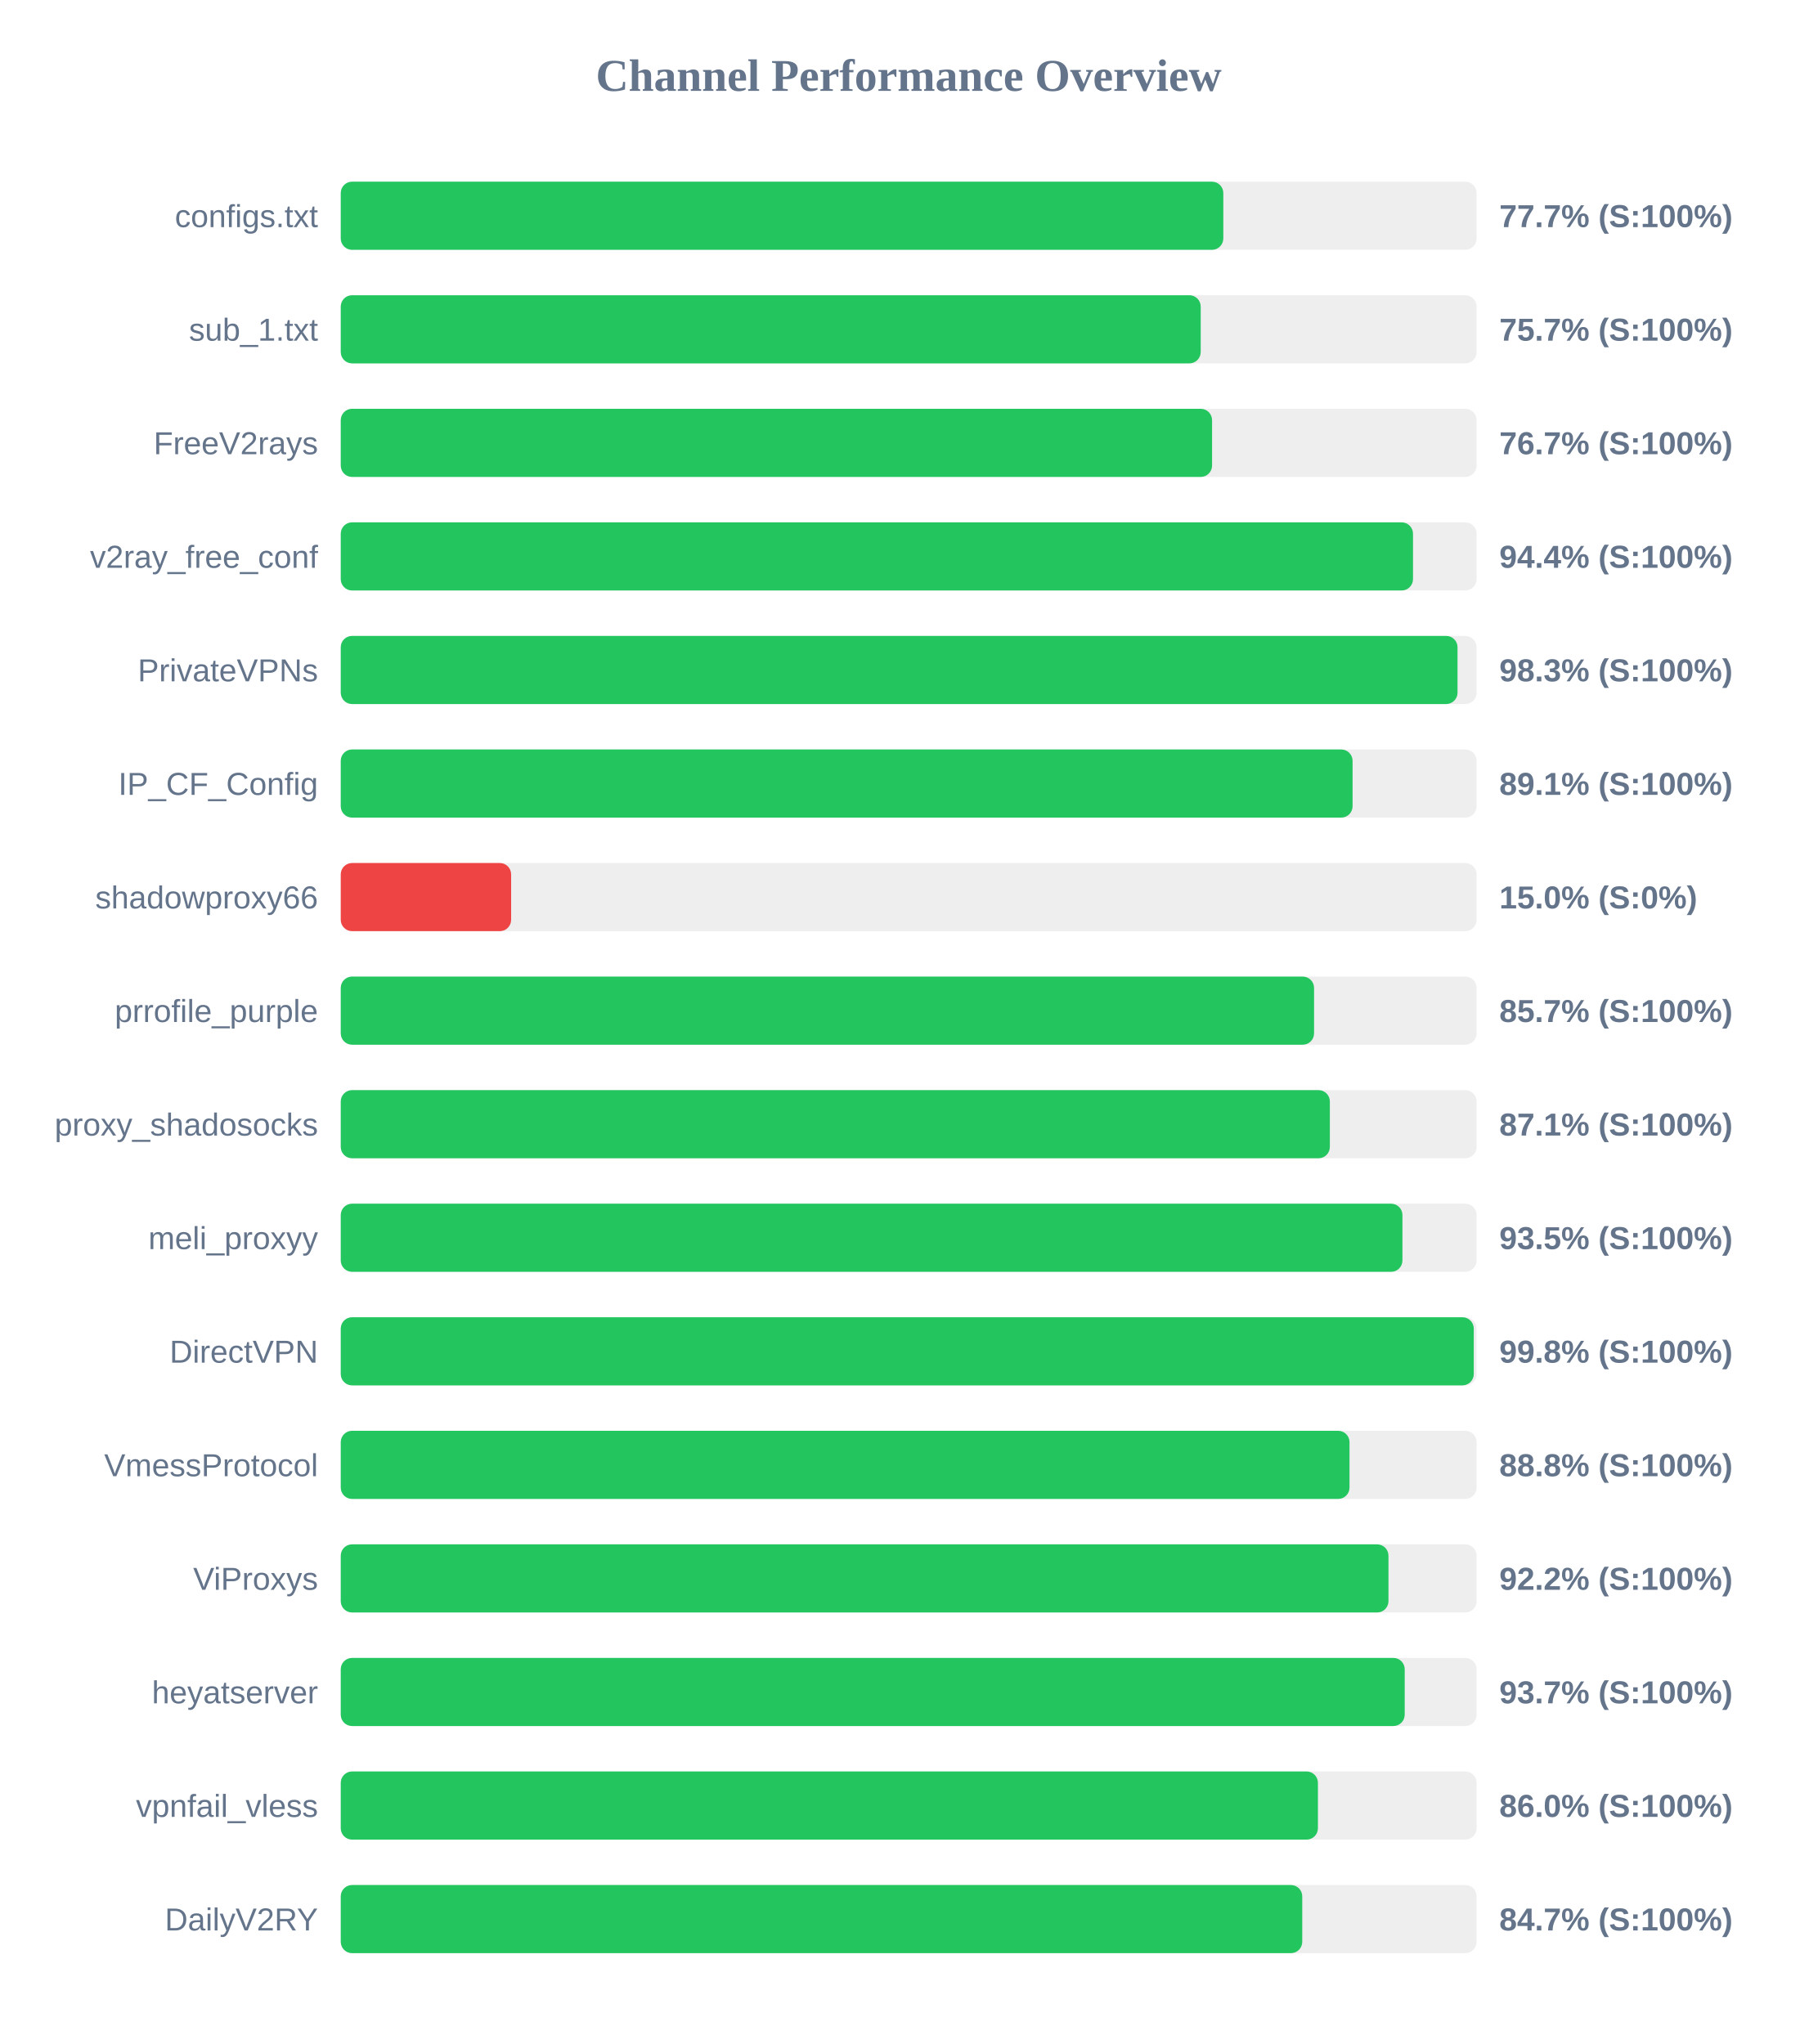
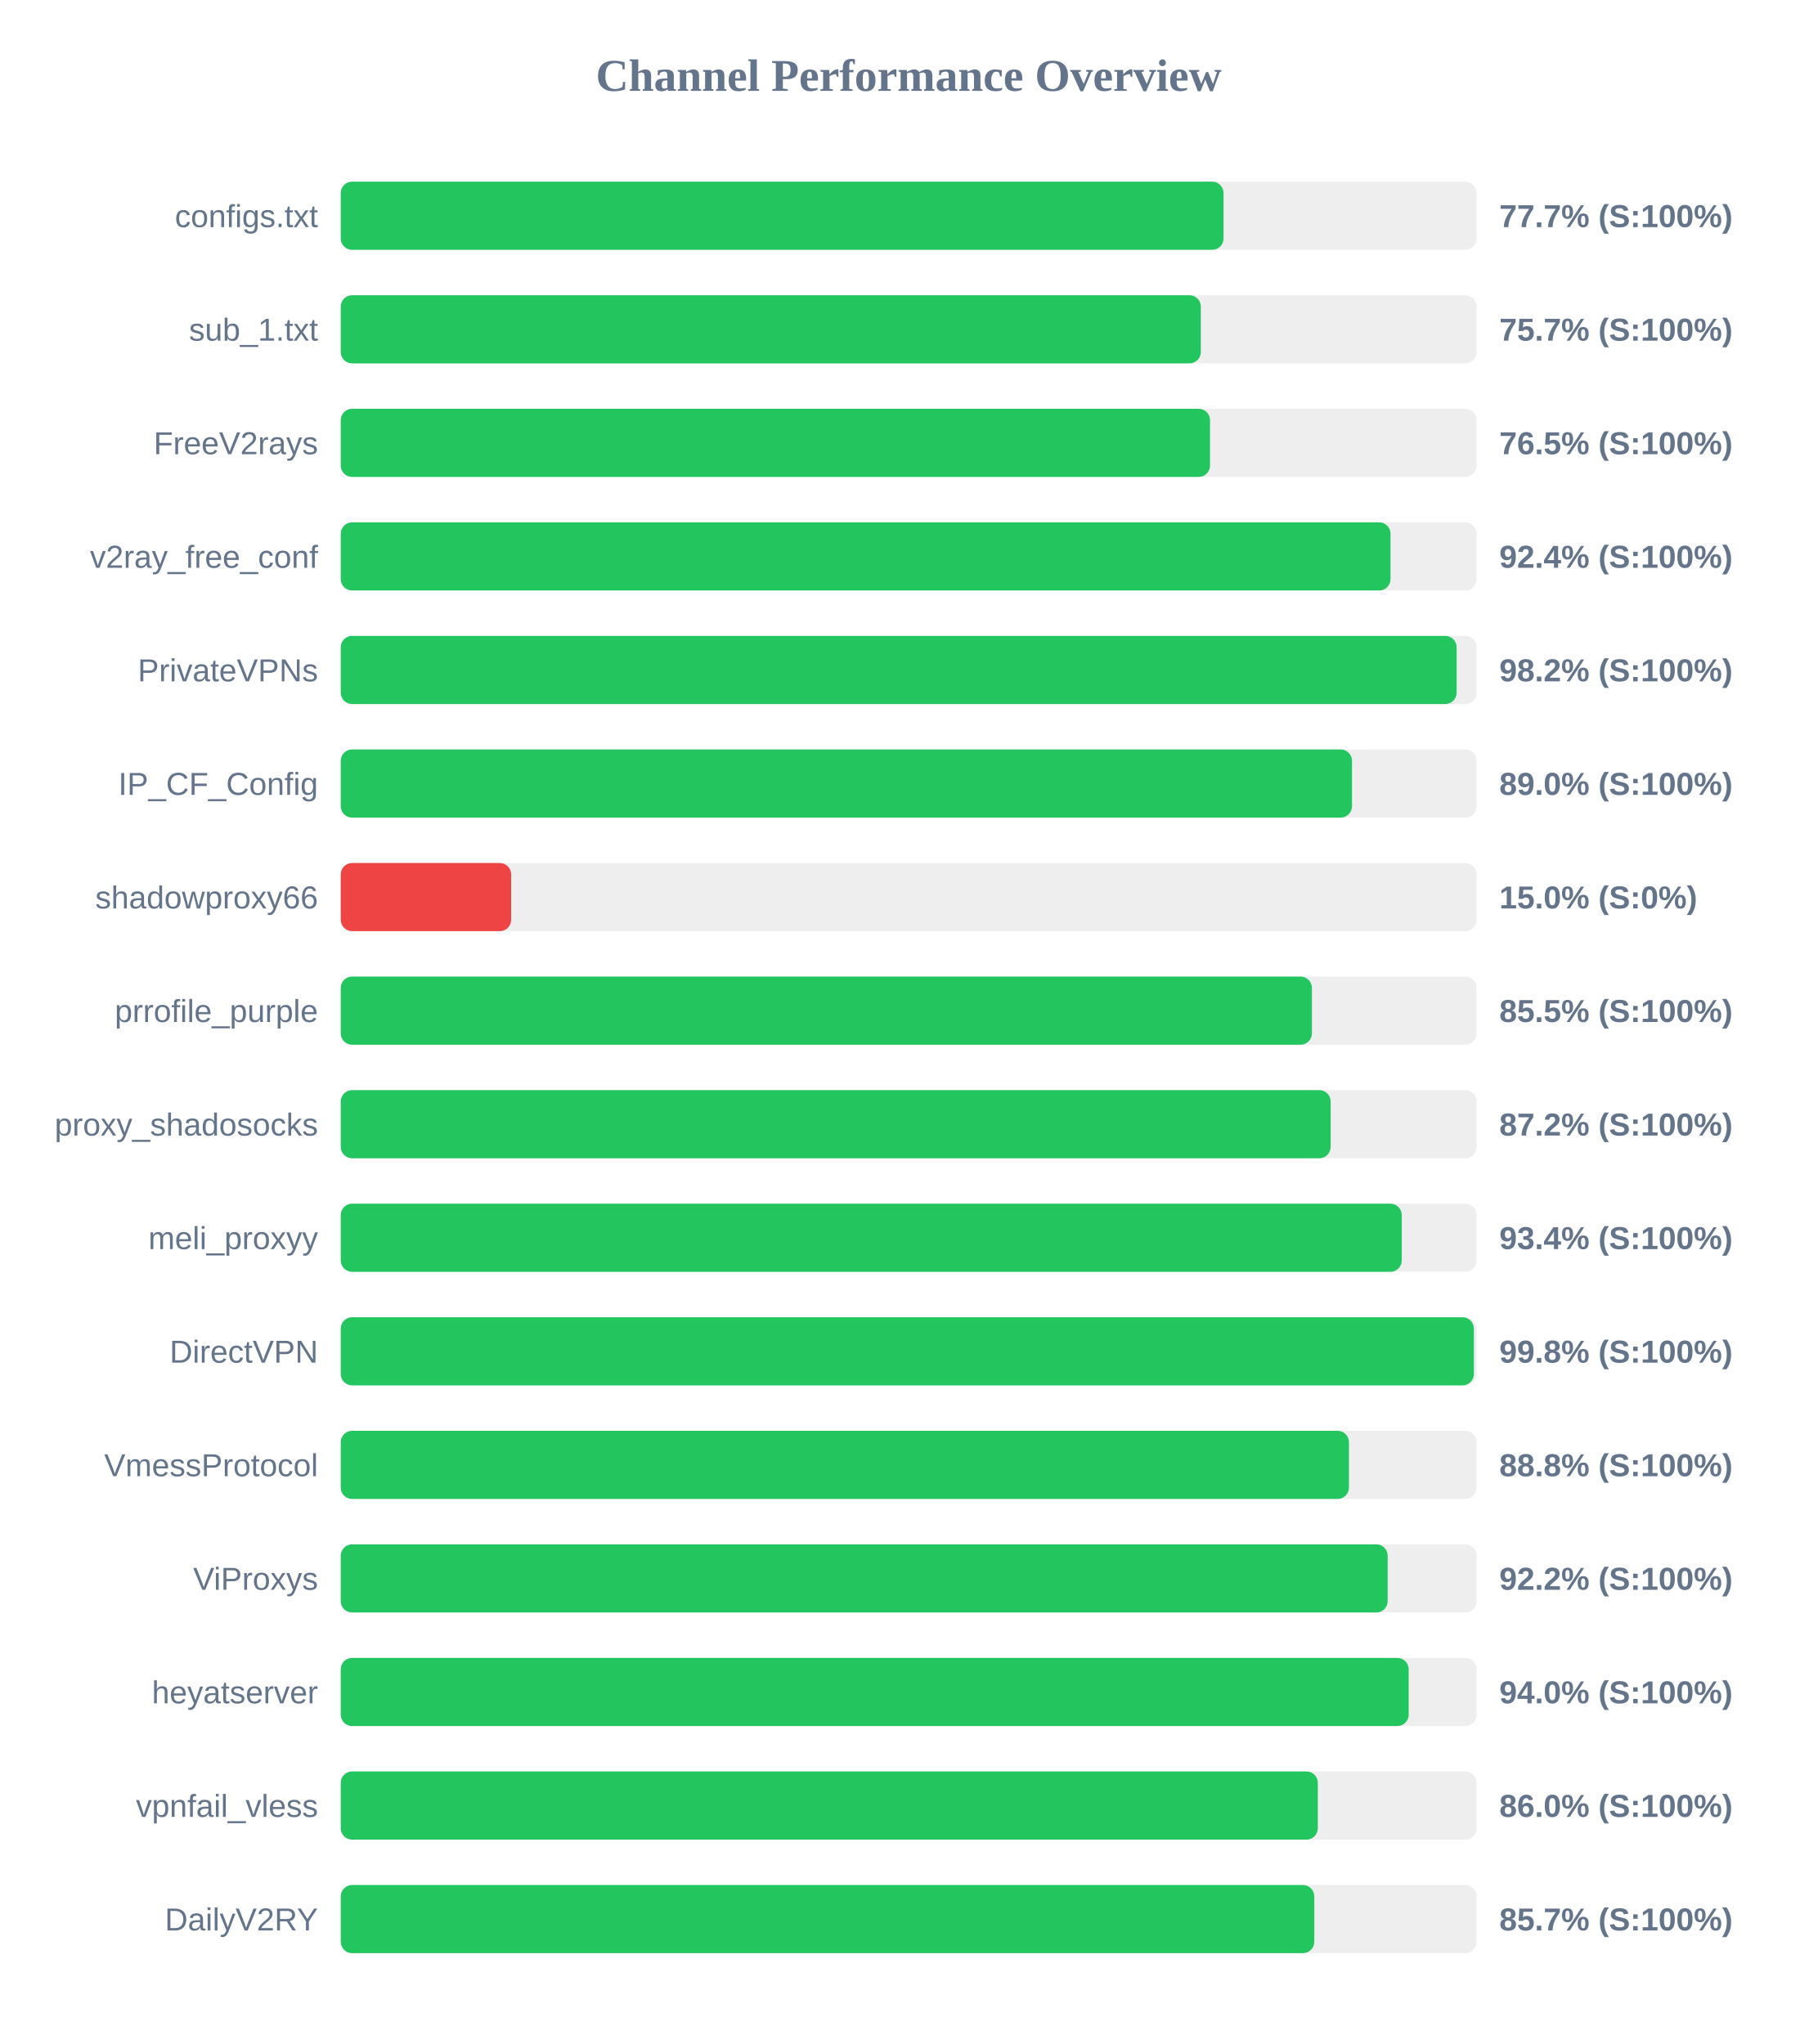
<svg xmlns="http://www.w3.org/2000/svg" width="800" height="900" version="1.1">
  <style>
        .row { font: 14px Arial; fill: #64748b; }
        .score { font: bold 14px Arial; fill: #64748b; }
    </style>
  <text x="400" y="40" text-anchor="middle" font-size="20px" font-weight="bold" fill="#64748b">Channel Performance Overview</text>
  <rect x="150" y="80" width="500" height="30" fill="#eee" rx="5" />
-   <rect x="150" y="80" width="388.5" height="30" fill="#22c55e" rx="5" />
+   <rect x="150" y="80" width="388.6" height="30" fill="#22c55e" rx="5" />
  <text x="140" y="100" text-anchor="end" class="row">configs.txt</text>
  <text x="660" y="100" text-anchor="start" class="score">77.7% (S:100%)</text>
  <rect x="150" y="130" width="500" height="30" fill="#eee" rx="5" />
-   <rect x="150" y="130" width="378.55" height="30" fill="#22c55e" rx="5" />
+   <rect x="150" y="130" width="378.6" height="30" fill="#22c55e" rx="5" />
  <text x="140" y="150" text-anchor="end" class="row">sub_1.txt</text>
  <text x="660" y="150" text-anchor="start" class="score">75.7% (S:100%)</text>
  <rect x="150" y="180" width="500" height="30" fill="#eee" rx="5" />
-   <rect x="150" y="180" width="383.55" height="30" fill="#22c55e" rx="5" />
+   <rect x="150" y="180" width="382.65" height="30" fill="#22c55e" rx="5" />
  <text x="140" y="200" text-anchor="end" class="row">FreeV2rays</text>
-   <text x="660" y="200" text-anchor="start" class="score">76.7% (S:100%)</text>
+   <text x="660" y="200" text-anchor="start" class="score">76.5% (S:100%)</text>
  <rect x="150" y="230" width="500" height="30" fill="#eee" rx="5" />
-   <rect x="150" y="230" width="472.0" height="30" fill="#22c55e" rx="5" />
+   <rect x="150" y="230" width="462.1" height="30" fill="#22c55e" rx="5" />
  <text x="140" y="250" text-anchor="end" class="row">v2ray_free_conf</text>
-   <text x="660" y="250" text-anchor="start" class="score">94.4% (S:100%)</text>
+   <text x="660" y="250" text-anchor="start" class="score">92.4% (S:100%)</text>
  <rect x="150" y="280" width="500" height="30" fill="#eee" rx="5" />
-   <rect x="150" y="280" width="491.6" height="30" fill="#22c55e" rx="5" />
+   <rect x="150" y="280" width="491.2" height="30" fill="#22c55e" rx="5" />
  <text x="140" y="300" text-anchor="end" class="row">PrivateVPNs</text>
-   <text x="660" y="300" text-anchor="start" class="score">98.3% (S:100%)</text>
+   <text x="660" y="300" text-anchor="start" class="score">98.2% (S:100%)</text>
  <rect x="150" y="330" width="500" height="30" fill="#eee" rx="5" />
-   <rect x="150" y="330" width="445.4" height="30" fill="#22c55e" rx="5" />
+   <rect x="150" y="330" width="445.15" height="30" fill="#22c55e" rx="5" />
  <text x="140" y="350" text-anchor="end" class="row">IP_CF_Config</text>
-   <text x="660" y="350" text-anchor="start" class="score">89.1% (S:100%)</text>
+   <text x="660" y="350" text-anchor="start" class="score">89.0% (S:100%)</text>
  <rect x="150" y="380" width="500" height="30" fill="#eee" rx="5" />
  <rect x="150" y="380" width="75.0" height="30" fill="#ef4444" rx="5" />
  <text x="140" y="400" text-anchor="end" class="row">shadowproxy66</text>
  <text x="660" y="400" text-anchor="start" class="score">15.0% (S:0%)</text>
  <rect x="150" y="430" width="500" height="30" fill="#eee" rx="5" />
-   <rect x="150" y="430" width="428.45" height="30" fill="#22c55e" rx="5" />
+   <rect x="150" y="430" width="427.5" height="30" fill="#22c55e" rx="5" />
  <text x="140" y="450" text-anchor="end" class="row">prrofile_purple</text>
-   <text x="660" y="450" text-anchor="start" class="score">85.7% (S:100%)</text>
+   <text x="660" y="450" text-anchor="start" class="score">85.5% (S:100%)</text>
  <rect x="150" y="480" width="500" height="30" fill="#eee" rx="5" />
-   <rect x="150" y="480" width="435.4" height="30" fill="#22c55e" rx="5" />
+   <rect x="150" y="480" width="435.75" height="30" fill="#22c55e" rx="5" />
  <text x="140" y="500" text-anchor="end" class="row">proxy_shadosocks</text>
-   <text x="660" y="500" text-anchor="start" class="score">87.1% (S:100%)</text>
+   <text x="660" y="500" text-anchor="start" class="score">87.2% (S:100%)</text>
  <rect x="150" y="530" width="500" height="30" fill="#eee" rx="5" />
-   <rect x="150" y="530" width="467.35" height="30" fill="#22c55e" rx="5" />
+   <rect x="150" y="530" width="467.05" height="30" fill="#22c55e" rx="5" />
  <text x="140" y="550" text-anchor="end" class="row">meli_proxyy</text>
-   <text x="660" y="550" text-anchor="start" class="score">93.5% (S:100%)</text>
+   <text x="660" y="550" text-anchor="start" class="score">93.4% (S:100%)</text>
  <rect x="150" y="580" width="500" height="30" fill="#eee" rx="5" />
-   <rect x="150" y="580" width="498.75" height="30" fill="#22c55e" rx="5" />
+   <rect x="150" y="580" width="498.8" height="30" fill="#22c55e" rx="5" />
  <text x="140" y="600" text-anchor="end" class="row">DirectVPN</text>
  <text x="660" y="600" text-anchor="start" class="score">99.8% (S:100%)</text>
  <rect x="150" y="630" width="500" height="30" fill="#eee" rx="5" />
-   <rect x="150" y="630" width="444.05" height="30" fill="#22c55e" rx="5" />
+   <rect x="150" y="630" width="443.8" height="30" fill="#22c55e" rx="5" />
  <text x="140" y="650" text-anchor="end" class="row">VmessProtocol</text>
  <text x="660" y="650" text-anchor="start" class="score">88.8% (S:100%)</text>
  <rect x="150" y="680" width="500" height="30" fill="#eee" rx="5" />
-   <rect x="150" y="680" width="461.2" height="30" fill="#22c55e" rx="5" />
+   <rect x="150" y="680" width="460.85" height="30" fill="#22c55e" rx="5" />
  <text x="140" y="700" text-anchor="end" class="row">ViProxys</text>
  <text x="660" y="700" text-anchor="start" class="score">92.2% (S:100%)</text>
  <rect x="150" y="730" width="500" height="30" fill="#eee" rx="5" />
-   <rect x="150" y="730" width="468.35" height="30" fill="#22c55e" rx="5" />
+   <rect x="150" y="730" width="470.1" height="30" fill="#22c55e" rx="5" />
  <text x="140" y="750" text-anchor="end" class="row">heyatserver</text>
-   <text x="660" y="750" text-anchor="start" class="score">93.7% (S:100%)</text>
+   <text x="660" y="750" text-anchor="start" class="score">94.0% (S:100%)</text>
  <rect x="150" y="780" width="500" height="30" fill="#eee" rx="5" />
-   <rect x="150" y="780" width="430.15" height="30" fill="#22c55e" rx="5" />
+   <rect x="150" y="780" width="430.1" height="30" fill="#22c55e" rx="5" />
  <text x="140" y="800" text-anchor="end" class="row">vpnfail_vless</text>
  <text x="660" y="800" text-anchor="start" class="score">86.0% (S:100%)</text>
  <rect x="150" y="830" width="500" height="30" fill="#eee" rx="5" />
-   <rect x="150" y="830" width="423.25" height="30" fill="#22c55e" rx="5" />
+   <rect x="150" y="830" width="428.55" height="30" fill="#22c55e" rx="5" />
  <text x="140" y="850" text-anchor="end" class="row">DailyV2RY</text>
-   <text x="660" y="850" text-anchor="start" class="score">84.7% (S:100%)</text>
+   <text x="660" y="850" text-anchor="start" class="score">85.7% (S:100%)</text>
</svg>
